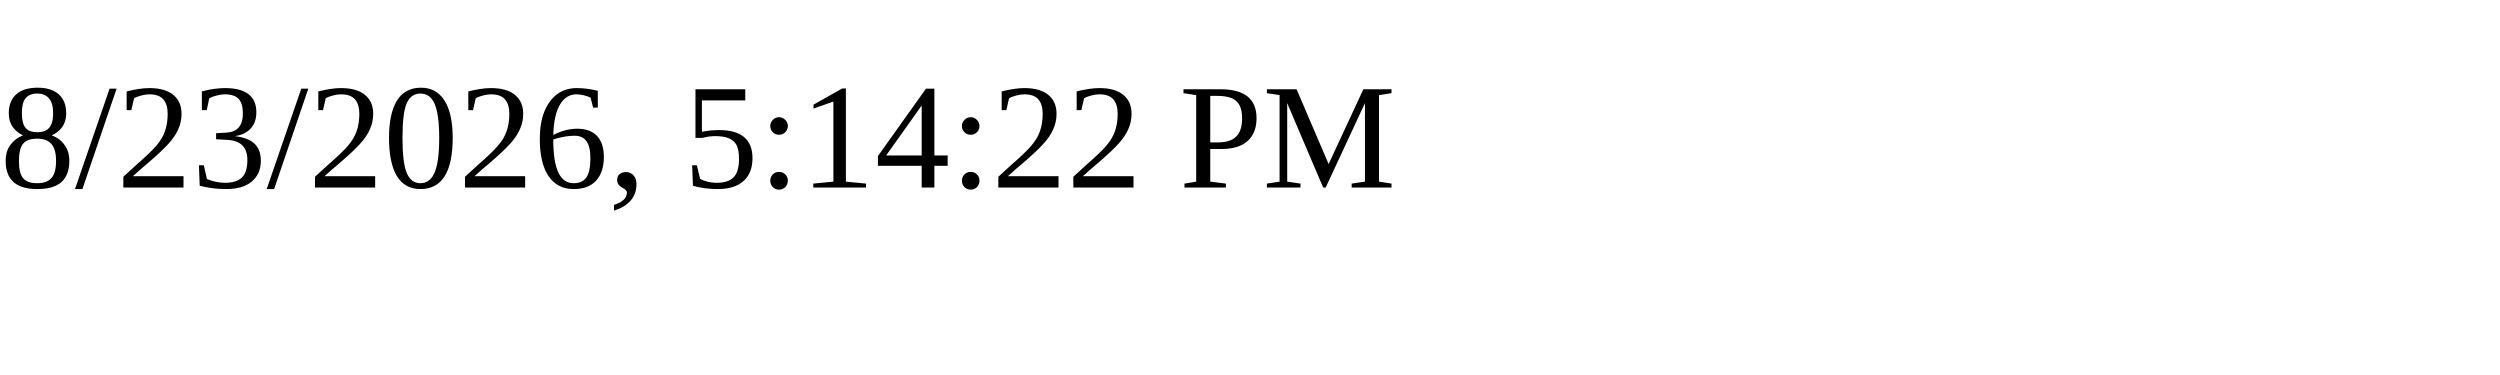
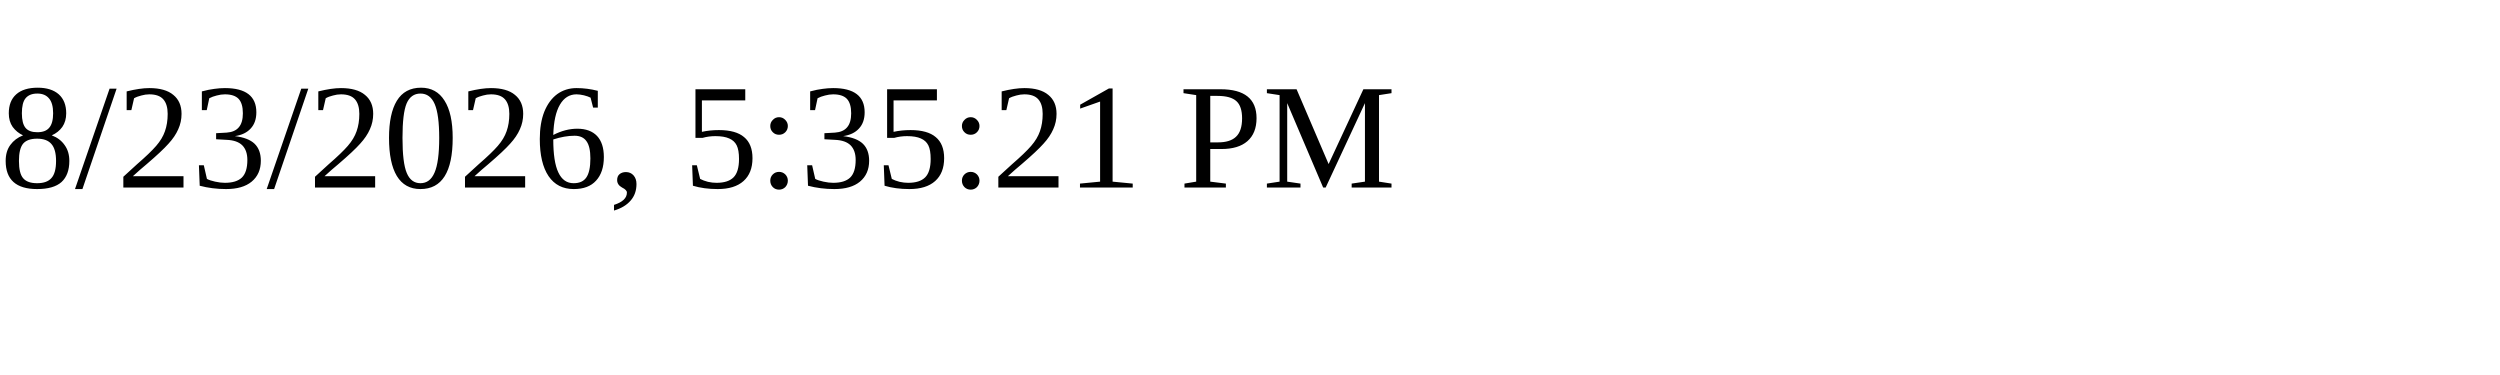
<svg xmlns="http://www.w3.org/2000/svg" height="30" width="200">
-   <text x="0" y="15">8/23/2026, 5:14:22 PM</text>
+   <text x="0" y="15">8/23/2026, 5:35:21 PM</text>
</svg>
